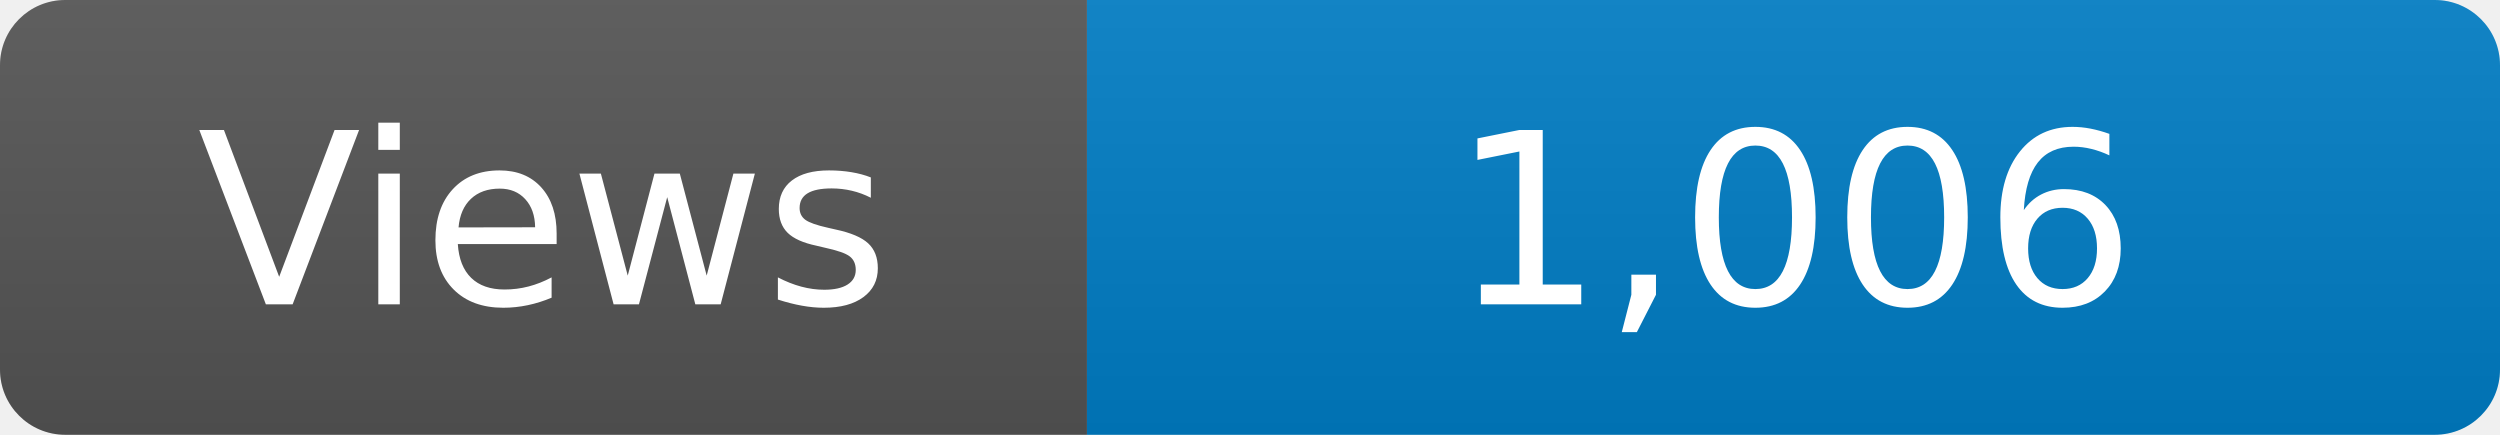
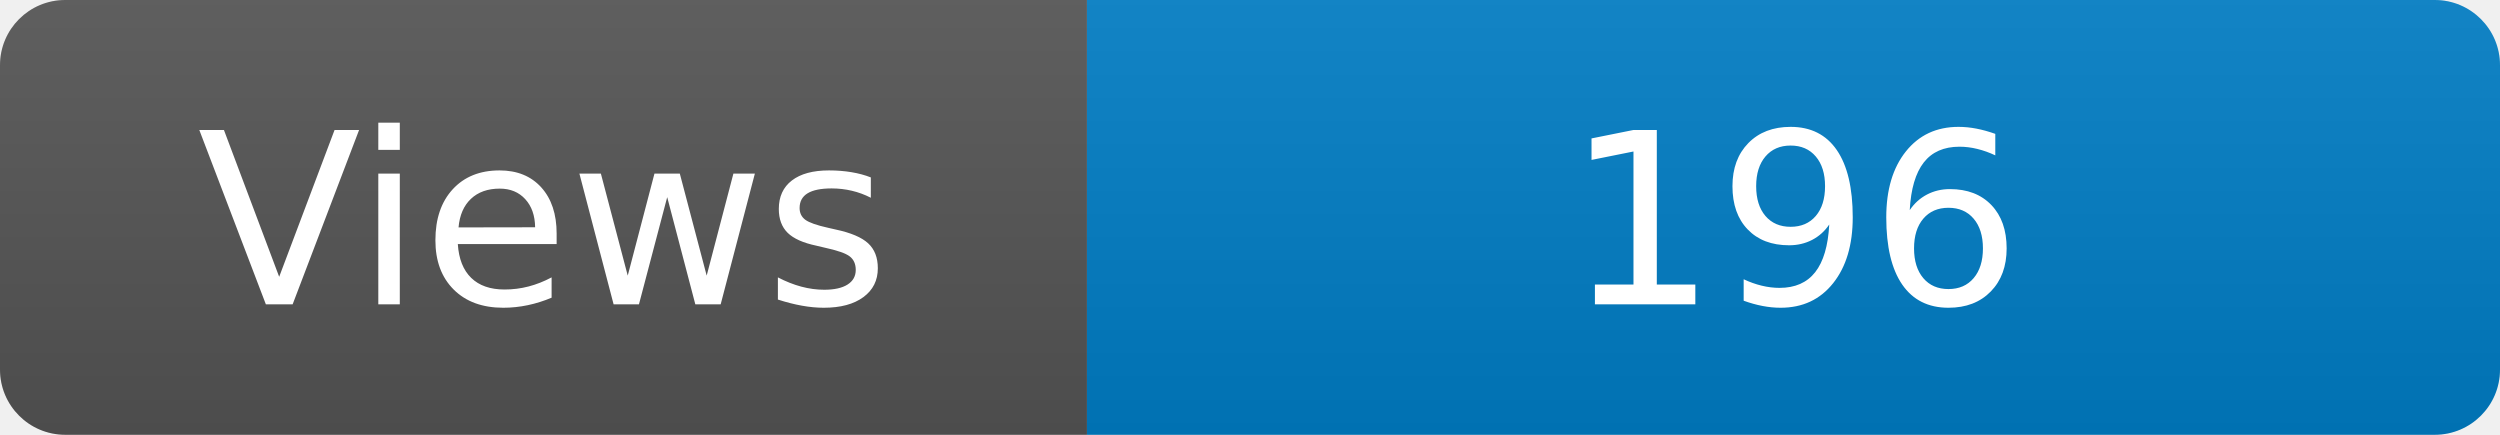
<svg xmlns="http://www.w3.org/2000/svg" width="115" height="20" role="img" aria-label="Maintained?: yes">
  <linearGradient id="s" x2="0" y2="100%">
    <stop offset="0" stop-color="#bbb" stop-opacity=".1" />
    <stop offset="1" stop-opacity=".1" />
  </linearGradient>
  <clipPath id="r">
    <rect width="115" height="20" rx="3" fill="#fff" />
  </clipPath>
  <g clip-path="url(#r)">
    <rect width="50" height="20" fill="#555" />
    <rect x="50" width="160" height="20" fill="#007ec6" />
    <rect width="115" height="20" fill="url(#s)" />
  </g>
  <g fill="#fff" text-anchor="middle" font-family="Verdana,Geneva,DejaVu Sans,sans-serif" font-size="110">
    <text x="250" y="140" transform="scale(.1)" fill="#fff">Views</text>
-     <text x="825" y="140" transform="scale(.1)" fill="#fff">1,006</text>
+     <text x="825" y="140" transform="scale(.1)" fill="#fff">196</text>
  </g>
</svg>
